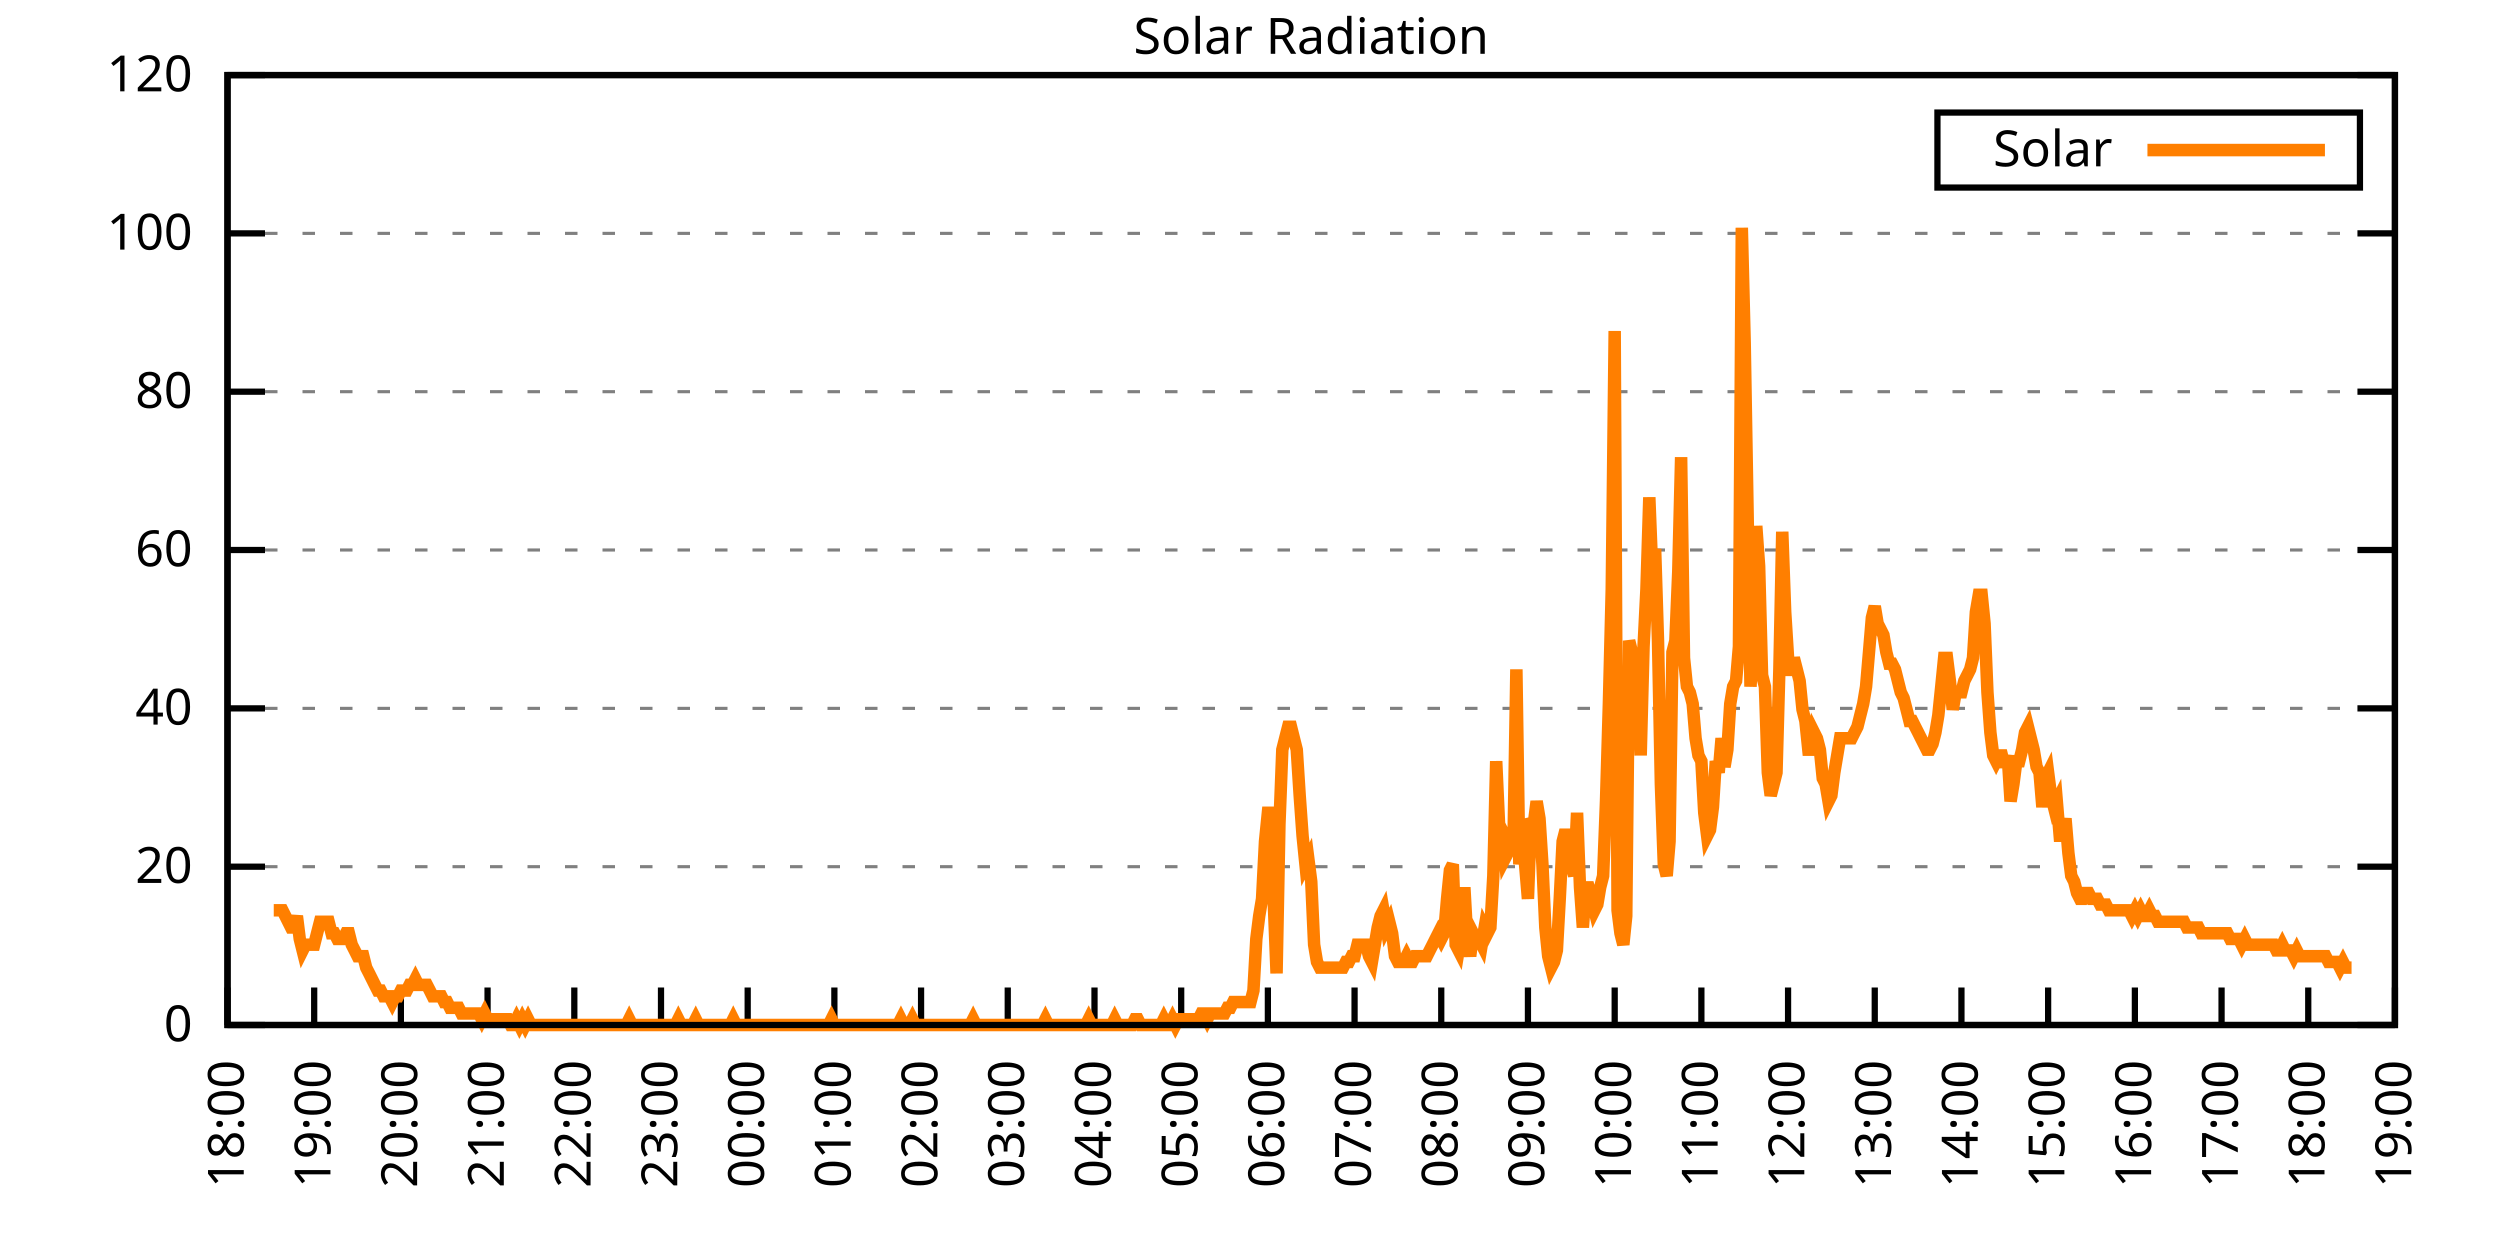
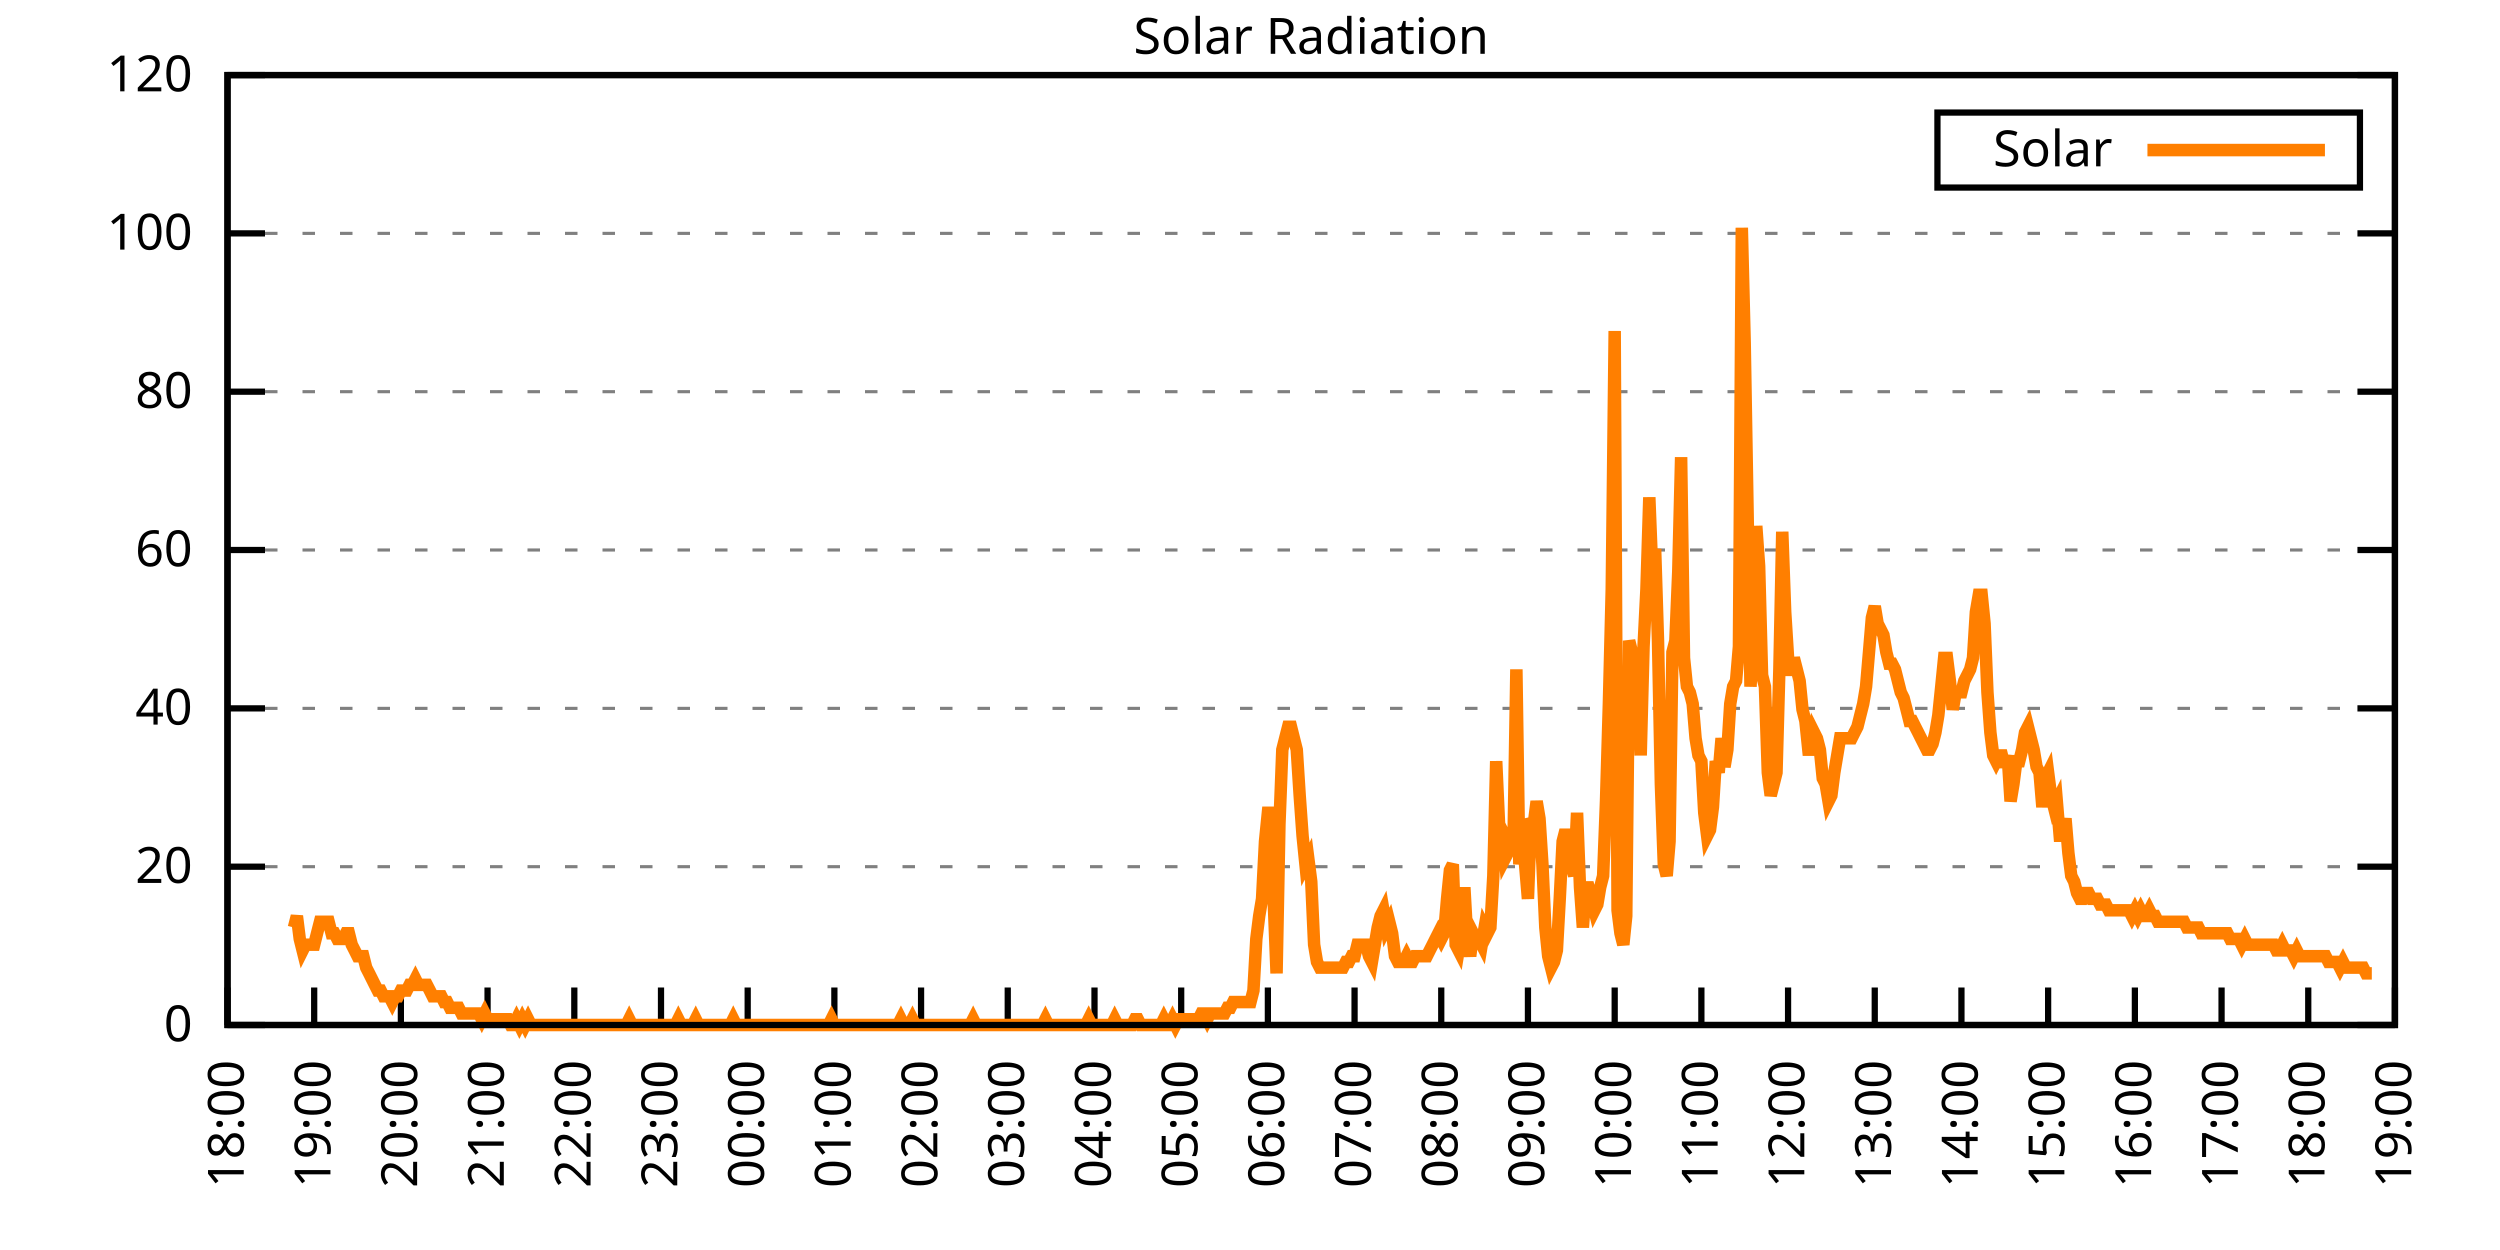
<svg xmlns="http://www.w3.org/2000/svg" xmlns:xlink="http://www.w3.org/1999/xlink" width="400" height="200" viewBox="0 0 400 200">
  <g id="gnuplot_canvas">
    <rect x="0" y="0" width="400" height="200" fill="none" />
    <defs>
      <circle id="gpDot" r="0.5" stroke-width="0.5" stroke="currentColor" />
      <path id="gpPt0" stroke-width="0.333" stroke="currentColor" d="M-1,0 h2 M0,-1 v2" />
      <path id="gpPt1" stroke-width="0.333" stroke="currentColor" d="M-1,-1 L1,1 M1,-1 L-1,1" />
      <path id="gpPt2" stroke-width="0.333" stroke="currentColor" d="M-1,0 L1,0 M0,-1 L0,1 M-1,-1 L1,1 M-1,1 L1,-1" />
      <rect id="gpPt3" stroke-width="0.333" stroke="currentColor" x="-1" y="-1" width="2" height="2" />
      <rect id="gpPt4" stroke-width="0.333" stroke="currentColor" fill="currentColor" x="-1" y="-1" width="2" height="2" />
      <circle id="gpPt5" stroke-width="0.333" stroke="currentColor" cx="0" cy="0" r="1" />
      <use xlink:href="#gpPt5" id="gpPt6" fill="currentColor" stroke="none" />
      <path id="gpPt7" stroke-width="0.333" stroke="currentColor" d="M0,-1.33 L-1.33,0.67 L1.33,0.67 z" />
      <use xlink:href="#gpPt7" id="gpPt8" fill="currentColor" stroke="none" />
      <use xlink:href="#gpPt7" id="gpPt9" stroke="currentColor" transform="rotate(180)" />
      <use xlink:href="#gpPt9" id="gpPt10" fill="currentColor" stroke="none" />
      <use xlink:href="#gpPt3" id="gpPt11" stroke="currentColor" transform="rotate(45)" />
      <use xlink:href="#gpPt11" id="gpPt12" fill="currentColor" stroke="none" />
      <path id="gpPt13" stroke-width="0.333" stroke="currentColor" d="M0,1.330 L1.265,0.411 L0.782,-1.067 L-0.782,-1.076 L-1.265,0.411 z" />
      <use xlink:href="#gpPt13" id="gpPt14" fill="currentColor" stroke="none" />
      <filter id="textbox" filterUnits="objectBoundingBox" x="0" y="0" height="1" width="1">
        <feFlood flood-color="white" flood-opacity="1" result="bgnd" />
        <feComposite in="SourceGraphic" in2="bgnd" operator="atop" />
      </filter>
      <filter id="greybox" filterUnits="objectBoundingBox" x="0" y="0" height="1" width="1">
        <feFlood flood-color="lightgrey" flood-opacity="1" result="grey" />
        <feComposite in="SourceGraphic" in2="grey" operator="atop" />
      </filter>
    </defs>
    <g fill="none" color="white" stroke="currentColor" stroke-width="1.00" stroke-linecap="butt" stroke-linejoin="miter">
</g>
    <g fill="none" color="black" stroke="currentColor" stroke-width="1.00" stroke-linecap="butt" stroke-linejoin="miter">
      <g stroke="none" shape-rendering="crispEdges">
        <polygon fill="rgb(255, 255, 255)" points="36.40,164.00 383.18,164.00 383.18,12.02 36.40,12.02 " />
      </g>
    </g>
    <g fill="none" color="black" stroke="currentColor" stroke-width="1.00" stroke-linecap="butt" stroke-linejoin="miter">
</g>
    <g fill="none" color="black" stroke="black" stroke-width="0.50" stroke-linecap="butt" stroke-linejoin="miter">
</g>
    <g fill="none" color="gray" stroke="currentColor" stroke-width="0.50" stroke-linecap="butt" stroke-linejoin="miter">
      <path stroke="gray" stroke-dasharray="2,4" class="gridline" d="M36.40,164.00 L383.19,164.00  " />
    </g>
    <g fill="none" color="gray" stroke="gray" stroke-width="1.00" stroke-linecap="butt" stroke-linejoin="miter">
</g>
    <g fill="none" color="black" stroke="currentColor" stroke-width="1.00" stroke-linecap="butt" stroke-linejoin="miter">
      <path stroke="black" d="M36.40,164.00 L42.40,164.00 M383.19,164.00 L377.19,164.00  " />
      <g transform="translate(30.80,166.60)" stroke="none" fill="black" font-family="Sans" font-size="8.00" text-anchor="end">
        <text>
          <tspan font-family="Sans"> 0</tspan>
        </text>
      </g>
    </g>
    <g fill="none" color="black" stroke="currentColor" stroke-width="1.00" stroke-linecap="butt" stroke-linejoin="miter">
</g>
    <g fill="none" color="black" stroke="black" stroke-width="0.50" stroke-linecap="butt" stroke-linejoin="miter">
</g>
    <g fill="none" color="gray" stroke="currentColor" stroke-width="0.50" stroke-linecap="butt" stroke-linejoin="miter">
      <path stroke="gray" stroke-dasharray="2,4" class="gridline" d="M36.40,138.67 L383.19,138.67  " />
    </g>
    <g fill="none" color="gray" stroke="gray" stroke-width="1.00" stroke-linecap="butt" stroke-linejoin="miter">
</g>
    <g fill="none" color="black" stroke="currentColor" stroke-width="1.00" stroke-linecap="butt" stroke-linejoin="miter">
      <path stroke="black" d="M36.40,138.67 L42.40,138.67 M383.19,138.67 L377.19,138.67  " />
      <g transform="translate(30.80,141.27)" stroke="none" fill="black" font-family="Sans" font-size="8.00" text-anchor="end">
        <text>
          <tspan font-family="Sans"> 20</tspan>
        </text>
      </g>
    </g>
    <g fill="none" color="black" stroke="currentColor" stroke-width="1.00" stroke-linecap="butt" stroke-linejoin="miter">
</g>
    <g fill="none" color="black" stroke="black" stroke-width="0.50" stroke-linecap="butt" stroke-linejoin="miter">
</g>
    <g fill="none" color="gray" stroke="currentColor" stroke-width="0.50" stroke-linecap="butt" stroke-linejoin="miter">
      <path stroke="gray" stroke-dasharray="2,4" class="gridline" d="M36.40,113.34 L383.19,113.34  " />
    </g>
    <g fill="none" color="gray" stroke="gray" stroke-width="1.00" stroke-linecap="butt" stroke-linejoin="miter">
</g>
    <g fill="none" color="black" stroke="currentColor" stroke-width="1.00" stroke-linecap="butt" stroke-linejoin="miter">
      <path stroke="black" d="M36.40,113.34 L42.40,113.34 M383.19,113.34 L377.19,113.34  " />
      <g transform="translate(30.80,115.94)" stroke="none" fill="black" font-family="Sans" font-size="8.00" text-anchor="end">
        <text>
          <tspan font-family="Sans"> 40</tspan>
        </text>
      </g>
    </g>
    <g fill="none" color="black" stroke="currentColor" stroke-width="1.00" stroke-linecap="butt" stroke-linejoin="miter">
</g>
    <g fill="none" color="black" stroke="black" stroke-width="0.50" stroke-linecap="butt" stroke-linejoin="miter">
</g>
    <g fill="none" color="gray" stroke="currentColor" stroke-width="0.50" stroke-linecap="butt" stroke-linejoin="miter">
      <path stroke="gray" stroke-dasharray="2,4" class="gridline" d="M36.40,88.00 L383.19,88.00  " />
    </g>
    <g fill="none" color="gray" stroke="gray" stroke-width="1.00" stroke-linecap="butt" stroke-linejoin="miter">
</g>
    <g fill="none" color="black" stroke="currentColor" stroke-width="1.00" stroke-linecap="butt" stroke-linejoin="miter">
      <path stroke="black" d="M36.40,88.00 L42.40,88.00 M383.19,88.00 L377.19,88.00  " />
      <g transform="translate(30.80,90.60)" stroke="none" fill="black" font-family="Sans" font-size="8.00" text-anchor="end">
        <text>
          <tspan font-family="Sans"> 60</tspan>
        </text>
      </g>
    </g>
    <g fill="none" color="black" stroke="currentColor" stroke-width="1.00" stroke-linecap="butt" stroke-linejoin="miter">
</g>
    <g fill="none" color="black" stroke="black" stroke-width="0.50" stroke-linecap="butt" stroke-linejoin="miter">
</g>
    <g fill="none" color="gray" stroke="currentColor" stroke-width="0.50" stroke-linecap="butt" stroke-linejoin="miter">
      <path stroke="gray" stroke-dasharray="2,4" class="gridline" d="M36.40,62.67 L383.19,62.67  " />
    </g>
    <g fill="none" color="gray" stroke="gray" stroke-width="1.00" stroke-linecap="butt" stroke-linejoin="miter">
</g>
    <g fill="none" color="black" stroke="currentColor" stroke-width="1.00" stroke-linecap="butt" stroke-linejoin="miter">
      <path stroke="black" d="M36.40,62.67 L42.40,62.67 M383.19,62.67 L377.19,62.67  " />
      <g transform="translate(30.80,65.27)" stroke="none" fill="black" font-family="Sans" font-size="8.00" text-anchor="end">
        <text>
          <tspan font-family="Sans"> 80</tspan>
        </text>
      </g>
    </g>
    <g fill="none" color="black" stroke="currentColor" stroke-width="1.00" stroke-linecap="butt" stroke-linejoin="miter">
</g>
    <g fill="none" color="black" stroke="black" stroke-width="0.50" stroke-linecap="butt" stroke-linejoin="miter">
</g>
    <g fill="none" color="gray" stroke="currentColor" stroke-width="0.50" stroke-linecap="butt" stroke-linejoin="miter">
      <path stroke="gray" stroke-dasharray="2,4" class="gridline" d="M36.40,37.34 L383.19,37.34  " />
    </g>
    <g fill="none" color="gray" stroke="gray" stroke-width="1.00" stroke-linecap="butt" stroke-linejoin="miter">
</g>
    <g fill="none" color="black" stroke="currentColor" stroke-width="1.00" stroke-linecap="butt" stroke-linejoin="miter">
      <path stroke="black" d="M36.40,37.34 L42.40,37.34 M383.19,37.34 L377.19,37.34  " />
      <g transform="translate(30.80,39.94)" stroke="none" fill="black" font-family="Sans" font-size="8.00" text-anchor="end">
        <text>
          <tspan font-family="Sans"> 100</tspan>
        </text>
      </g>
    </g>
    <g fill="none" color="black" stroke="currentColor" stroke-width="1.00" stroke-linecap="butt" stroke-linejoin="miter">
</g>
    <g fill="none" color="black" stroke="black" stroke-width="0.50" stroke-linecap="butt" stroke-linejoin="miter">
</g>
    <g fill="none" color="gray" stroke="currentColor" stroke-width="0.50" stroke-linecap="butt" stroke-linejoin="miter">
      <path stroke="gray" stroke-dasharray="2,4" class="gridline" d="M36.40,12.01 L383.19,12.01  " />
    </g>
    <g fill="none" color="gray" stroke="gray" stroke-width="1.00" stroke-linecap="butt" stroke-linejoin="miter">
</g>
    <g fill="none" color="black" stroke="currentColor" stroke-width="1.00" stroke-linecap="butt" stroke-linejoin="miter">
      <path stroke="black" d="M36.40,12.01 L42.40,12.01 M383.19,12.01 L377.19,12.01  " />
      <g transform="translate(30.80,14.61)" stroke="none" fill="black" font-family="Sans" font-size="8.00" text-anchor="end">
        <text>
          <tspan font-family="Sans"> 120</tspan>
        </text>
      </g>
    </g>
    <g fill="none" color="black" stroke="currentColor" stroke-width="1.00" stroke-linecap="butt" stroke-linejoin="miter">
      <path stroke="black" d="M36.40,164.00 L36.40,158.00  " />
      <g transform="translate(39.00,169.60) rotate(270.00)" stroke="none" fill="black" font-family="Sans" font-size="8.00" text-anchor="end">
        <text>
          <tspan font-family="Sans">18:00</tspan>
        </text>
      </g>
    </g>
    <g fill="none" color="black" stroke="currentColor" stroke-width="1.00" stroke-linecap="butt" stroke-linejoin="miter">
      <path stroke="black" d="M50.27,164.00 L50.27,158.00  " />
      <g transform="translate(52.87,169.60) rotate(270.00)" stroke="none" fill="black" font-family="Sans" font-size="8.00" text-anchor="end">
        <text>
          <tspan font-family="Sans">19:00</tspan>
        </text>
      </g>
    </g>
    <g fill="none" color="black" stroke="currentColor" stroke-width="1.00" stroke-linecap="butt" stroke-linejoin="miter">
      <path stroke="black" d="M64.14,164.00 L64.14,158.00  " />
      <g transform="translate(66.74,169.60) rotate(270.00)" stroke="none" fill="black" font-family="Sans" font-size="8.00" text-anchor="end">
        <text>
          <tspan font-family="Sans">20:00</tspan>
        </text>
      </g>
    </g>
    <g fill="none" color="black" stroke="currentColor" stroke-width="1.00" stroke-linecap="butt" stroke-linejoin="miter">
      <path stroke="black" d="M78.01,164.00 L78.01,158.00  " />
      <g transform="translate(80.61,169.60) rotate(270.00)" stroke="none" fill="black" font-family="Sans" font-size="8.00" text-anchor="end">
        <text>
          <tspan font-family="Sans">21:00</tspan>
        </text>
      </g>
    </g>
    <g fill="none" color="black" stroke="currentColor" stroke-width="1.00" stroke-linecap="butt" stroke-linejoin="miter">
      <path stroke="black" d="M91.89,164.00 L91.89,158.00  " />
      <g transform="translate(94.49,169.60) rotate(270.00)" stroke="none" fill="black" font-family="Sans" font-size="8.00" text-anchor="end">
        <text>
          <tspan font-family="Sans">22:00</tspan>
        </text>
      </g>
    </g>
    <g fill="none" color="black" stroke="currentColor" stroke-width="1.00" stroke-linecap="butt" stroke-linejoin="miter">
      <path stroke="black" d="M105.76,164.00 L105.76,158.00  " />
      <g transform="translate(108.36,169.60) rotate(270.00)" stroke="none" fill="black" font-family="Sans" font-size="8.00" text-anchor="end">
        <text>
          <tspan font-family="Sans">23:00</tspan>
        </text>
      </g>
    </g>
    <g fill="none" color="black" stroke="currentColor" stroke-width="1.00" stroke-linecap="butt" stroke-linejoin="miter">
      <path stroke="black" d="M119.63,164.00 L119.63,158.00  " />
      <g transform="translate(122.23,169.60) rotate(270.00)" stroke="none" fill="black" font-family="Sans" font-size="8.00" text-anchor="end">
        <text>
          <tspan font-family="Sans">00:00</tspan>
        </text>
      </g>
    </g>
    <g fill="none" color="black" stroke="currentColor" stroke-width="1.00" stroke-linecap="butt" stroke-linejoin="miter">
      <path stroke="black" d="M133.50,164.00 L133.50,158.00  " />
      <g transform="translate(136.10,169.60) rotate(270.00)" stroke="none" fill="black" font-family="Sans" font-size="8.00" text-anchor="end">
        <text>
          <tspan font-family="Sans">01:00</tspan>
        </text>
      </g>
    </g>
    <g fill="none" color="black" stroke="currentColor" stroke-width="1.00" stroke-linecap="butt" stroke-linejoin="miter">
      <path stroke="black" d="M147.37,164.00 L147.37,158.00  " />
      <g transform="translate(149.97,169.60) rotate(270.00)" stroke="none" fill="black" font-family="Sans" font-size="8.00" text-anchor="end">
        <text>
          <tspan font-family="Sans">02:00</tspan>
        </text>
      </g>
    </g>
    <g fill="none" color="black" stroke="currentColor" stroke-width="1.00" stroke-linecap="butt" stroke-linejoin="miter">
      <path stroke="black" d="M161.24,164.00 L161.24,158.00  " />
      <g transform="translate(163.84,169.60) rotate(270.00)" stroke="none" fill="black" font-family="Sans" font-size="8.00" text-anchor="end">
        <text>
          <tspan font-family="Sans">03:00</tspan>
        </text>
      </g>
    </g>
    <g fill="none" color="black" stroke="currentColor" stroke-width="1.00" stroke-linecap="butt" stroke-linejoin="miter">
      <path stroke="black" d="M175.12,164.00 L175.12,158.00  " />
      <g transform="translate(177.72,169.60) rotate(270.00)" stroke="none" fill="black" font-family="Sans" font-size="8.00" text-anchor="end">
        <text>
          <tspan font-family="Sans">04:00</tspan>
        </text>
      </g>
    </g>
    <g fill="none" color="black" stroke="currentColor" stroke-width="1.00" stroke-linecap="butt" stroke-linejoin="miter">
      <path stroke="black" d="M188.99,164.00 L188.99,158.00  " />
      <g transform="translate(191.59,169.60) rotate(270.00)" stroke="none" fill="black" font-family="Sans" font-size="8.00" text-anchor="end">
        <text>
          <tspan font-family="Sans">05:00</tspan>
        </text>
      </g>
    </g>
    <g fill="none" color="black" stroke="currentColor" stroke-width="1.00" stroke-linecap="butt" stroke-linejoin="miter">
      <path stroke="black" d="M202.86,164.00 L202.86,158.00  " />
      <g transform="translate(205.46,169.60) rotate(270.00)" stroke="none" fill="black" font-family="Sans" font-size="8.00" text-anchor="end">
        <text>
          <tspan font-family="Sans">06:00</tspan>
        </text>
      </g>
    </g>
    <g fill="none" color="black" stroke="currentColor" stroke-width="1.00" stroke-linecap="butt" stroke-linejoin="miter">
      <path stroke="black" d="M216.73,164.00 L216.73,158.00  " />
      <g transform="translate(219.33,169.60) rotate(270.00)" stroke="none" fill="black" font-family="Sans" font-size="8.00" text-anchor="end">
        <text>
          <tspan font-family="Sans">07:00</tspan>
        </text>
      </g>
    </g>
    <g fill="none" color="black" stroke="currentColor" stroke-width="1.00" stroke-linecap="butt" stroke-linejoin="miter">
      <path stroke="black" d="M230.60,164.00 L230.60,158.00  " />
      <g transform="translate(233.20,169.60) rotate(270.00)" stroke="none" fill="black" font-family="Sans" font-size="8.00" text-anchor="end">
        <text>
          <tspan font-family="Sans">08:00</tspan>
        </text>
      </g>
    </g>
    <g fill="none" color="black" stroke="currentColor" stroke-width="1.00" stroke-linecap="butt" stroke-linejoin="miter">
      <path stroke="black" d="M244.47,164.00 L244.47,158.00  " />
      <g transform="translate(247.07,169.60) rotate(270.00)" stroke="none" fill="black" font-family="Sans" font-size="8.00" text-anchor="end">
        <text>
          <tspan font-family="Sans">09:00</tspan>
        </text>
      </g>
    </g>
    <g fill="none" color="black" stroke="currentColor" stroke-width="1.00" stroke-linecap="butt" stroke-linejoin="miter">
      <path stroke="black" d="M258.35,164.00 L258.35,158.00  " />
      <g transform="translate(260.95,169.60) rotate(270.00)" stroke="none" fill="black" font-family="Sans" font-size="8.00" text-anchor="end">
        <text>
          <tspan font-family="Sans">10:00</tspan>
        </text>
      </g>
    </g>
    <g fill="none" color="black" stroke="currentColor" stroke-width="1.00" stroke-linecap="butt" stroke-linejoin="miter">
      <path stroke="black" d="M272.22,164.00 L272.22,158.00  " />
      <g transform="translate(274.82,169.60) rotate(270.00)" stroke="none" fill="black" font-family="Sans" font-size="8.00" text-anchor="end">
        <text>
          <tspan font-family="Sans">11:00</tspan>
        </text>
      </g>
    </g>
    <g fill="none" color="black" stroke="currentColor" stroke-width="1.00" stroke-linecap="butt" stroke-linejoin="miter">
      <path stroke="black" d="M286.09,164.00 L286.09,158.00  " />
      <g transform="translate(288.69,169.60) rotate(270.00)" stroke="none" fill="black" font-family="Sans" font-size="8.00" text-anchor="end">
        <text>
          <tspan font-family="Sans">12:00</tspan>
        </text>
      </g>
    </g>
    <g fill="none" color="black" stroke="currentColor" stroke-width="1.00" stroke-linecap="butt" stroke-linejoin="miter">
      <path stroke="black" d="M299.96,164.00 L299.96,158.00  " />
      <g transform="translate(302.56,169.60) rotate(270.00)" stroke="none" fill="black" font-family="Sans" font-size="8.00" text-anchor="end">
        <text>
          <tspan font-family="Sans">13:00</tspan>
        </text>
      </g>
    </g>
    <g fill="none" color="black" stroke="currentColor" stroke-width="1.00" stroke-linecap="butt" stroke-linejoin="miter">
      <path stroke="black" d="M313.83,164.00 L313.83,158.00  " />
      <g transform="translate(316.43,169.60) rotate(270.00)" stroke="none" fill="black" font-family="Sans" font-size="8.00" text-anchor="end">
        <text>
          <tspan font-family="Sans">14:00</tspan>
        </text>
      </g>
    </g>
    <g fill="none" color="black" stroke="currentColor" stroke-width="1.00" stroke-linecap="butt" stroke-linejoin="miter">
      <path stroke="black" d="M327.70,164.00 L327.70,158.00  " />
      <g transform="translate(330.30,169.60) rotate(270.00)" stroke="none" fill="black" font-family="Sans" font-size="8.00" text-anchor="end">
        <text>
          <tspan font-family="Sans">15:00</tspan>
        </text>
      </g>
    </g>
    <g fill="none" color="black" stroke="currentColor" stroke-width="1.00" stroke-linecap="butt" stroke-linejoin="miter">
      <path stroke="black" d="M341.58,164.00 L341.58,158.00  " />
      <g transform="translate(344.18,169.60) rotate(270.00)" stroke="none" fill="black" font-family="Sans" font-size="8.00" text-anchor="end">
        <text>
          <tspan font-family="Sans">16:00</tspan>
        </text>
      </g>
    </g>
    <g fill="none" color="black" stroke="currentColor" stroke-width="1.00" stroke-linecap="butt" stroke-linejoin="miter">
      <path stroke="black" d="M355.45,164.00 L355.45,158.00  " />
      <g transform="translate(358.05,169.60) rotate(270.00)" stroke="none" fill="black" font-family="Sans" font-size="8.00" text-anchor="end">
        <text>
          <tspan font-family="Sans">17:00</tspan>
        </text>
      </g>
    </g>
    <g fill="none" color="black" stroke="currentColor" stroke-width="1.00" stroke-linecap="butt" stroke-linejoin="miter">
      <path stroke="black" d="M369.32,164.00 L369.32,158.00  " />
      <g transform="translate(371.92,169.60) rotate(270.00)" stroke="none" fill="black" font-family="Sans" font-size="8.00" text-anchor="end">
        <text>
          <tspan font-family="Sans">18:00</tspan>
        </text>
      </g>
    </g>
    <g fill="none" color="black" stroke="currentColor" stroke-width="1.00" stroke-linecap="butt" stroke-linejoin="miter">
      <path stroke="black" d="M383.19,164.00 L383.19,158.00  " />
      <g transform="translate(385.79,169.60) rotate(270.00)" stroke="none" fill="black" font-family="Sans" font-size="8.00" text-anchor="end">
        <text>
          <tspan font-family="Sans">19:00</tspan>
        </text>
      </g>
    </g>
    <g fill="none" color="black" stroke="currentColor" stroke-width="1.00" stroke-linecap="butt" stroke-linejoin="miter">
</g>
    <g fill="none" color="black" stroke="currentColor" stroke-width="1.00" stroke-linecap="butt" stroke-linejoin="miter">
      <path stroke="black" d="M36.40,12.01 L36.40,164.00 L383.19,164.00 L383.19,12.01 L36.40,12.01 Z  " />
    </g>
    <g fill="none" color="black" stroke="currentColor" stroke-width="1.00" stroke-linecap="butt" stroke-linejoin="miter">
</g>
    <g fill="none" color="black" stroke="currentColor" stroke-width="1.00" stroke-linecap="butt" stroke-linejoin="miter">
      <path stroke="black" d="M309.99,30.01 L309.99,18.01 L377.59,18.01 L377.59,30.01 L309.99,30.01 Z  " />
    </g>
    <g id="Solar_Radiation_plot_1">
      <g fill="none" color="white" stroke="black" stroke-width="2.00" stroke-linecap="butt" stroke-linejoin="miter">
</g>
      <g fill="none" color="black" stroke="currentColor" stroke-width="2.00" stroke-linecap="butt" stroke-linejoin="miter">
        <g transform="translate(337.99,26.61)" stroke="none" fill="black" font-family="Sans" font-size="8.00" text-anchor="end">
          <text>
            <tspan font-family="Sans">Solar</tspan>
          </text>
        </g>
      </g>
      <g fill="none" color="black" stroke="currentColor" stroke-width="2.00" stroke-linecap="butt" stroke-linejoin="miter">
-         <path stroke="rgb(255, 127,   0)" d="M343.59,24.01 L371.99,24.01 M43.80,145.65 L44.26,145.65 L44.72,145.65 L45.19,145.65 L45.65,146.56 L46.11,147.48   L46.57,148.40 L47.03,148.40 L47.50,146.56 L47.96,150.23 L48.42,152.07 L48.88,151.15 L49.35,151.15 L49.81,151.15   L50.27,151.15 L50.73,149.32 L51.20,147.48 L51.66,147.48 L52.12,147.48 L52.58,147.48 L53.05,149.32 L53.51,149.32   L53.97,150.23 L54.43,150.23 L54.90,150.23 L55.36,149.32 L55.82,149.32 L56.28,151.15 L56.75,152.07 L57.21,152.99   L57.67,152.99 L58.13,152.99 L58.59,154.82 L59.06,155.74 L59.52,156.66 L59.98,157.58 L60.44,158.49 L60.91,158.49   L61.37,159.41 L61.83,159.41 L62.29,159.41 L62.76,160.33 L63.22,159.41 L63.68,159.41 L64.14,158.49 L64.61,158.49   L65.07,158.49 L65.53,157.58 L65.99,157.58 L66.46,156.66 L66.92,157.58 L67.38,157.58 L67.84,157.58 L68.30,157.58   L68.77,158.49 L69.23,159.41 L69.69,159.41 L70.15,159.41 L70.62,159.41 L71.08,160.33 L71.54,160.33 L72.00,161.25   L72.47,161.25 L72.93,161.25 L73.39,161.25 L73.85,162.16 L74.32,162.16 L74.78,162.16 L75.24,162.16 L75.70,162.16   L76.17,162.16 L76.63,162.16 L77.09,163.08 L77.55,162.16 L78.01,163.08 L78.48,163.08 L78.94,163.08 L79.40,163.08   L79.86,163.08 L80.33,163.08 L80.79,163.08 L81.25,163.08 L81.71,164.00 L82.18,164.00 L82.64,163.08 L83.10,164.00   L83.56,163.08 L84.03,164.00 L84.49,163.08 L84.95,164.00 L85.41,164.00 L85.88,164.00 L86.34,164.00 L86.80,164.00   L87.26,164.00 L87.72,164.00 L88.19,164.00 L88.65,164.00 L89.11,164.00 L89.57,164.00 L90.04,164.00 L90.50,164.00   L90.96,164.00 L91.42,164.00 L91.89,164.00 L92.35,164.00 L92.81,164.00 L93.27,164.00 L93.74,164.00 L94.20,164.00   L94.66,164.00 L95.12,164.00 L95.59,164.00 L96.05,164.00 L96.51,164.00 L96.97,164.00 L97.44,164.00 L97.90,164.00   L98.36,164.00 L98.82,164.00 L99.28,164.00 L99.75,164.00 L100.21,164.00 L100.67,163.08 L101.13,164.00 L101.60,164.00   L102.06,164.00 L102.52,164.00 L102.98,164.00 L103.45,164.00 L103.91,164.00 L104.37,164.00 L104.83,164.00 L105.30,164.00   L105.76,164.00 L106.22,164.00 L106.68,164.00 L107.15,164.00 L107.61,164.00 L108.07,164.00 L108.53,163.08 L108.99,164.00   L109.46,164.00 L109.92,164.00 L110.38,164.00 L110.84,164.00 L111.31,163.08 L111.77,164.00 L112.23,164.00 L112.69,164.00   L113.16,164.00 L113.62,164.00 L114.08,164.00 L114.54,164.00 L115.01,164.00 L115.47,164.00 L115.93,164.00 L116.39,164.00   L116.86,164.00 L117.32,163.08 L117.78,164.00 L118.24,164.00 L118.70,164.00 L119.17,164.00 L119.63,164.00 L120.09,164.00   L120.55,164.00 L121.02,164.00 L121.48,164.00 L121.94,164.00 L122.40,164.00 L122.87,164.00 L123.33,164.00 L123.79,164.00   L124.25,164.00 L124.72,164.00 L125.18,164.00 L125.64,164.00 L126.10,164.00 L126.57,164.00 L127.03,164.00 L127.49,164.00   L127.95,164.00 L128.41,164.00 L128.88,164.00 L129.34,164.00 L129.80,164.00 L130.26,164.00 L130.73,164.00 L131.19,164.00   L131.65,164.00 L132.11,164.00 L132.58,164.00 L133.04,163.08 L133.50,164.00 L133.96,164.00 L134.43,164.00 L134.89,164.00   L135.35,164.00 L135.81,164.00 L136.28,164.00 L136.74,164.00 L137.20,164.00 L137.66,164.00 L138.13,164.00 L138.59,164.00   L139.05,164.00 L139.51,164.00 L139.97,164.00 L140.44,164.00 L140.90,164.00 L141.36,164.00 L141.82,164.00 L142.29,164.00   L142.75,164.00 L143.21,164.00 L143.67,164.00 L144.14,163.08 L144.60,164.00 L145.06,164.00 L145.52,164.00 L145.99,163.08   L146.45,164.00 L146.91,164.00 L147.37,164.00 L147.84,164.00 L148.30,164.00 L148.76,164.00 L149.22,164.00 L149.68,164.00   L150.15,164.00 L150.61,164.00 L151.07,164.00 L151.53,164.00 L152.00,164.00 L152.46,164.00 L152.92,164.00 L153.38,164.00   L153.85,164.00 L154.31,164.00 L154.77,164.00 L155.23,164.00 L155.70,163.08 L156.16,164.00 L156.62,164.00 L157.08,164.00   L157.55,164.00 L158.01,164.00 L158.47,164.00 L158.93,164.00 L159.39,164.00 L159.86,164.00 L160.32,164.00 L160.78,164.00   L161.24,164.00 L161.71,164.00 L162.17,164.00 L162.63,164.00 L163.09,164.00 L163.56,164.00 L164.02,164.00 L164.48,164.00   L164.94,164.00 L165.41,164.00 L165.87,164.00 L166.33,164.00 L166.79,164.00 L167.26,163.08 L167.72,164.00 L168.18,164.00   L168.64,164.00 L169.10,164.00 L169.57,164.00 L170.03,164.00 L170.49,164.00 L170.95,164.00 L171.42,164.00 L171.88,164.00   L172.34,164.00 L172.80,164.00 L173.27,164.00 L173.73,164.00 L174.19,163.08 L174.65,164.00 L175.12,164.00 L175.58,164.00   L176.04,164.00 L176.50,164.00 L176.97,164.00 L177.43,164.00 L177.89,164.00 L178.35,163.08 L178.82,164.00 L179.28,164.00   L179.74,164.00 L180.20,164.00 L180.66,164.00 L181.13,164.00 L181.59,163.08 L182.05,163.08 L182.51,164.00 L182.98,164.00   L183.44,164.00 L183.90,164.00 L184.36,164.00 L184.83,164.00 L185.29,164.00 L185.75,164.00 L186.21,163.08 L186.68,164.00   L187.14,164.00 L187.60,163.08 L188.06,164.00 L188.53,163.08 L188.99,163.08 L189.45,163.08 L189.91,163.08 L190.37,163.08   L190.84,163.08 L191.30,163.08 L191.76,163.08 L192.22,162.16 L192.69,162.16 L193.15,163.08 L193.61,162.16 L194.07,162.16   L194.54,162.16 L195.00,162.16 L195.46,162.16 L195.92,162.16 L196.39,161.25 L196.85,161.25 L197.31,160.33 L197.77,160.33   L198.24,160.33 L198.70,160.33 L199.16,160.33 L199.62,160.33 L200.08,160.33 L200.55,158.49 L201.01,150.23 L201.47,146.56   L201.93,143.81 L202.40,134.63 L202.86,130.05 L203.32,130.05 L203.78,143.81 L204.25,155.74 L204.71,131.88 L205.17,119.95   L205.63,118.12 L206.10,116.28 L206.56,116.28 L207.02,118.12 L207.48,119.95 L207.95,127.29 L208.41,133.72 L208.87,138.30   L209.33,137.39 L209.80,141.06 L210.26,151.15 L210.72,153.91 L211.18,154.82 L211.64,154.82 L212.11,154.82 L212.57,154.82   L213.03,154.82 L213.49,154.82 L213.96,154.82 L214.42,154.82 L214.88,154.82 L215.34,153.91 L215.81,153.91 L216.27,152.99   L216.73,152.99 L217.19,151.15 L217.66,151.15 L218.12,151.15 L218.58,151.15 L219.04,152.99 L219.51,153.91 L219.97,151.15   L220.43,148.40 L220.89,146.56 L221.35,145.65 L221.82,148.40 L222.28,147.48 L222.74,149.32 L223.20,152.99 L223.67,153.91   L224.13,153.91 L224.59,153.91 L225.05,152.99 L225.52,153.91 L225.98,153.91 L226.44,152.99 L226.90,152.99 L227.37,152.99   L227.83,152.99 L228.29,152.99 L228.75,152.07 L229.22,151.15 L229.68,150.23 L230.14,149.32 L230.60,150.23 L231.06,149.32   L231.53,143.81 L231.99,139.22 L232.45,138.30 L232.91,151.15 L233.38,152.07 L233.84,149.32 L234.30,141.98 L234.76,150.23   L235.23,152.99 L235.69,149.32 L236.15,150.23 L236.61,150.23 L237.08,151.15 L237.54,148.40 L238.00,149.32 L238.46,148.40   L238.93,140.14 L239.39,121.79 L239.85,131.88 L240.31,132.80 L240.77,137.39 L241.24,136.47 L241.70,134.63 L242.16,134.63   L242.62,107.10 L243.09,138.30 L243.55,132.80 L244.01,138.30 L244.47,143.81 L244.94,130.96 L245.40,131.88 L245.86,128.21   L246.32,130.96 L246.79,138.30 L247.25,148.40 L247.71,152.99 L248.17,154.82 L248.64,153.91 L249.10,152.07 L249.56,143.81   L250.02,134.63 L250.49,132.80 L250.95,134.63 L251.41,138.30 L251.87,140.14 L252.33,130.05 L252.80,141.98 L253.26,148.40   L253.72,141.98 L254.18,141.98 L254.65,143.81 L255.11,145.65 L255.57,144.73 L256.03,141.98 L256.50,140.14 L256.96,128.21   L257.42,112.61 L257.88,94.26 L258.35,52.96 L258.81,145.65 L259.27,149.32 L259.73,151.15 L260.20,146.56 L260.66,102.51   L261.12,104.35 L261.58,106.19 L262.04,106.19 L262.51,120.87 L262.97,103.43 L263.43,94.26 L263.89,79.57 L264.36,91.50   L264.82,87.83 L265.28,102.51 L265.74,125.46 L266.21,138.30 L266.67,140.14 L267.13,134.63 L267.59,104.35 L268.06,102.51   L268.52,91.50 L268.98,73.15 L269.44,105.27 L269.91,109.86 L270.37,110.77 L270.83,112.61 L271.29,118.12 L271.75,120.87   L272.22,121.79 L272.68,130.05 L273.14,133.72 L273.60,132.80 L274.07,129.13 L274.53,121.79 L274.99,123.62 L275.45,118.12   L275.92,122.70 L276.38,119.95 L276.84,112.61 L277.30,109.86 L277.77,108.94 L278.23,103.43 L278.69,36.44 L279.15,54.80   L279.62,82.33 L280.08,109.86 L280.54,101.60 L281.00,84.16 L281.46,90.59 L281.93,108.02 L282.39,109.86 L282.85,123.62   L283.31,127.29 L283.78,125.46 L284.24,123.62 L284.70,107.10 L285.16,85.08 L285.63,97.93 L286.09,105.27 L286.55,108.02   L287.01,105.27 L287.48,107.10 L287.94,108.94 L288.40,113.53 L288.86,115.36 L289.33,119.95 L289.79,119.95 L290.25,117.20   L290.71,118.12 L291.18,119.95 L291.64,124.54 L292.10,125.46 L292.56,128.21 L293.02,127.29 L293.49,123.62 L293.95,120.87   L294.41,118.12 L294.87,118.12 L295.34,118.12 L295.80,118.12 L296.26,118.12 L296.72,117.20 L297.19,116.28 L297.65,114.44   L298.11,112.61 L298.57,109.86 L299.04,104.35 L299.50,98.84 L299.96,97.01 L300.42,99.76 L300.89,100.68 L301.35,101.60   L301.81,104.35 L302.27,106.19 L302.73,106.19 L303.20,107.10 L303.66,108.94 L304.12,110.77 L304.58,111.69 L305.05,113.53   L305.51,115.36 L305.97,115.36 L306.43,116.28 L306.90,117.20 L307.36,118.12 L307.82,119.03 L308.28,119.95 L308.75,119.95   L309.21,119.03 L309.67,117.20 L310.13,114.44 L310.60,109.86 L311.06,105.27 L311.52,105.27 L311.98,108.94 L312.44,113.53   L312.91,110.77 L313.37,110.77 L313.83,110.77 L314.29,108.94 L314.76,108.02 L315.22,107.10 L315.68,105.27 L316.14,97.93   L316.61,95.17 L317.07,95.17 L317.53,99.76 L317.99,110.77 L318.46,117.20 L318.92,120.87 L319.38,121.79 L319.84,120.87   L320.31,120.87 L320.77,122.70 L321.23,120.87 L321.69,128.21 L322.15,125.46 L322.62,121.79 L323.08,121.79 L323.54,119.95   L324.00,117.20 L324.47,116.28 L324.93,118.12 L325.39,119.95 L325.85,122.70 L326.32,123.62 L326.78,129.13 L327.24,124.54   L327.70,123.62 L328.17,127.29 L328.63,129.13 L329.09,128.21 L329.55,133.72 L330.02,133.72 L330.48,130.96 L330.94,136.47   L331.40,140.14 L331.87,141.06 L332.33,142.89 L332.79,143.81 L333.25,143.81 L333.71,142.89 L334.18,142.89 L334.64,143.81   L335.10,143.81 L335.56,143.81 L336.03,144.73 L336.49,144.73 L336.95,144.73 L337.41,145.65 L337.88,145.65 L338.34,145.65   L338.80,145.65 L339.26,145.65 L339.73,145.65 L340.19,145.65 L340.65,145.65 L341.11,146.56 L341.58,145.65 L342.04,146.56   L342.50,145.65 L342.96,146.56 L343.42,146.56 L343.89,145.65 L344.35,146.56 L344.81,146.56 L345.27,147.48 L345.74,147.48   L346.20,147.48 L346.66,147.48 L347.12,147.48 L347.59,147.48 L348.05,147.48 L348.51,147.48 L348.97,147.48 L349.44,147.48   L349.90,148.40 L350.36,148.40 L350.82,148.40 L351.29,148.40 L351.75,148.40 L352.21,149.32 L352.67,149.32 L353.13,149.32   L353.60,149.32 L354.06,149.32 L354.52,149.32 L354.98,149.32 L355.45,149.32 L355.91,149.32 L356.37,149.32 L356.83,150.23   L357.30,150.23 L357.76,150.23 L358.22,150.23 L358.68,151.15 L359.15,150.23 L359.61,151.15 L360.07,151.15 L360.53,151.15   L361.00,151.15 L361.46,151.15 L361.92,151.15 L362.38,151.15 L362.84,151.15 L363.31,151.15 L363.77,151.15 L364.23,152.07   L364.69,152.07 L365.16,151.15 L365.62,152.07 L366.08,152.07 L366.54,152.07 L367.01,152.99 L367.47,152.07 L367.93,152.99   L368.39,152.99 L368.86,152.99 L369.32,152.99 L369.78,152.99 L370.24,152.99 L370.71,152.99 L371.17,152.99 L371.63,152.99   L372.09,152.99 L372.56,153.91 L373.02,153.91 L373.48,153.91 L373.94,153.91 L374.40,154.82 L374.87,153.91 L375.33,154.82   L375.79,154.82 L376.25,154.82  " />
+         <path stroke="rgb(255, 127,   0)" d="M343.59,24.01 L371.99,24.01 M47.03,148.40 L47.50,146.56 L47.96,150.23 L48.42,152.07 L48.88,151.15 L49.35,151.15   L49.81,151.15 L50.27,151.15 L50.73,149.32 L51.20,147.48 L51.66,147.48 L52.12,147.48 L52.58,147.48 L53.05,149.32   L53.51,149.32 L53.97,150.23 L54.43,150.23 L54.90,150.23 L55.36,149.32 L55.82,149.32 L56.28,151.15 L56.75,152.07   L57.21,152.99 L57.67,152.99 L58.13,152.99 L58.59,154.82 L59.06,155.74 L59.52,156.66 L59.98,157.58 L60.44,158.49   L60.91,158.49 L61.37,159.41 L61.83,159.41 L62.29,159.41 L62.76,160.33 L63.22,159.41 L63.68,159.41 L64.14,158.49   L64.61,158.49 L65.07,158.49 L65.53,157.58 L65.99,157.58 L66.46,156.66 L66.92,157.58 L67.38,157.58 L67.84,157.58   L68.30,157.58 L68.77,158.49 L69.23,159.41 L69.69,159.41 L70.15,159.41 L70.62,159.41 L71.08,160.33 L71.54,160.33   L72.00,161.25 L72.47,161.25 L72.93,161.25 L73.39,161.25 L73.85,162.16 L74.32,162.16 L74.78,162.16 L75.24,162.16   L75.70,162.16 L76.17,162.16 L76.63,162.16 L77.09,163.08 L77.55,162.16 L78.01,163.08 L78.48,163.08 L78.94,163.08   L79.40,163.08 L79.86,163.08 L80.33,163.08 L80.79,163.08 L81.25,163.08 L81.71,164.00 L82.18,164.00 L82.64,163.08   L83.10,164.00 L83.56,163.08 L84.03,164.00 L84.49,163.08 L84.95,164.00 L85.41,164.00 L85.88,164.00 L86.34,164.00   L86.80,164.00 L87.26,164.00 L87.72,164.00 L88.19,164.00 L88.65,164.00 L89.11,164.00 L89.57,164.00 L90.04,164.00   L90.50,164.00 L90.96,164.00 L91.42,164.00 L91.89,164.00 L92.35,164.00 L92.81,164.00 L93.27,164.00 L93.74,164.00   L94.20,164.00 L94.66,164.00 L95.12,164.00 L95.59,164.00 L96.05,164.00 L96.51,164.00 L96.97,164.00 L97.44,164.00   L97.90,164.00 L98.36,164.00 L98.82,164.00 L99.28,164.00 L99.75,164.00 L100.21,164.00 L100.67,163.08 L101.13,164.00   L101.60,164.00 L102.06,164.00 L102.52,164.00 L102.98,164.00 L103.45,164.00 L103.91,164.00 L104.37,164.00 L104.83,164.00   L105.30,164.00 L105.76,164.00 L106.22,164.00 L106.68,164.00 L107.15,164.00 L107.61,164.00 L108.07,164.00 L108.53,163.08   L108.99,164.00 L109.46,164.00 L109.92,164.00 L110.38,164.00 L110.84,164.00 L111.31,163.08 L111.77,164.00 L112.23,164.00   L112.69,164.00 L113.16,164.00 L113.62,164.00 L114.08,164.00 L114.54,164.00 L115.01,164.00 L115.47,164.00 L115.93,164.00   L116.39,164.00 L116.86,164.00 L117.32,163.08 L117.78,164.00 L118.24,164.00 L118.70,164.00 L119.17,164.00 L119.63,164.00   L120.09,164.00 L120.55,164.00 L121.02,164.00 L121.48,164.00 L121.94,164.00 L122.40,164.00 L122.87,164.00 L123.33,164.00   L123.79,164.00 L124.25,164.00 L124.72,164.00 L125.18,164.00 L125.64,164.00 L126.10,164.00 L126.57,164.00 L127.03,164.00   L127.49,164.00 L127.95,164.00 L128.41,164.00 L128.88,164.00 L129.34,164.00 L129.80,164.00 L130.26,164.00 L130.73,164.00   L131.19,164.00 L131.65,164.00 L132.11,164.00 L132.58,164.00 L133.04,163.08 L133.50,164.00 L133.96,164.00 L134.43,164.00   L134.89,164.00 L135.35,164.00 L135.81,164.00 L136.28,164.00 L136.74,164.00 L137.20,164.00 L137.66,164.00 L138.13,164.00   L138.59,164.00 L139.05,164.00 L139.51,164.00 L139.97,164.00 L140.44,164.00 L140.90,164.00 L141.36,164.00 L141.82,164.00   L142.29,164.00 L142.75,164.00 L143.21,164.00 L143.67,164.00 L144.14,163.08 L144.60,164.00 L145.06,164.00 L145.52,164.00   L145.99,163.08 L146.45,164.00 L146.91,164.00 L147.37,164.00 L147.84,164.00 L148.30,164.00 L148.76,164.00 L149.22,164.00   L149.68,164.00 L150.15,164.00 L150.61,164.00 L151.07,164.00 L151.53,164.00 L152.00,164.00 L152.46,164.00 L152.92,164.00   L153.38,164.00 L153.85,164.00 L154.31,164.00 L154.77,164.00 L155.23,164.00 L155.70,163.08 L156.16,164.00 L156.62,164.00   L157.08,164.00 L157.55,164.00 L158.01,164.00 L158.47,164.00 L158.93,164.00 L159.39,164.00 L159.86,164.00 L160.32,164.00   L160.78,164.00 L161.24,164.00 L161.71,164.00 L162.17,164.00 L162.63,164.00 L163.09,164.00 L163.56,164.00 L164.02,164.00   L164.48,164.00 L164.94,164.00 L165.41,164.00 L165.87,164.00 L166.33,164.00 L166.79,164.00 L167.26,163.08 L167.72,164.00   L168.18,164.00 L168.64,164.00 L169.10,164.00 L169.57,164.00 L170.03,164.00 L170.49,164.00 L170.95,164.00 L171.42,164.00   L171.88,164.00 L172.34,164.00 L172.80,164.00 L173.27,164.00 L173.73,164.00 L174.19,163.08 L174.65,164.00 L175.12,164.00   L175.58,164.00 L176.04,164.00 L176.50,164.00 L176.97,164.00 L177.43,164.00 L177.89,164.00 L178.35,163.08 L178.82,164.00   L179.28,164.00 L179.74,164.00 L180.20,164.00 L180.66,164.00 L181.13,164.00 L181.59,163.08 L182.05,163.08 L182.51,164.00   L182.98,164.00 L183.44,164.00 L183.90,164.00 L184.36,164.00 L184.83,164.00 L185.29,164.00 L185.75,164.00 L186.21,163.08   L186.68,164.00 L187.14,164.00 L187.60,163.08 L188.06,164.00 L188.53,163.08 L188.99,163.08 L189.45,163.08 L189.91,163.08   L190.37,163.08 L190.84,163.08 L191.30,163.08 L191.76,163.08 L192.22,162.16 L192.69,162.16 L193.15,163.08 L193.61,162.16   L194.07,162.16 L194.54,162.16 L195.00,162.16 L195.46,162.16 L195.92,162.16 L196.39,161.25 L196.85,161.25 L197.31,160.33   L197.77,160.33 L198.24,160.33 L198.70,160.33 L199.16,160.33 L199.62,160.33 L200.08,160.33 L200.55,158.49 L201.01,150.23   L201.47,146.56 L201.93,143.81 L202.40,134.63 L202.86,130.05 L203.32,130.05 L203.78,143.81 L204.25,155.74 L204.71,131.88   L205.17,119.95 L205.63,118.12 L206.10,116.28 L206.56,116.28 L207.02,118.12 L207.48,119.95 L207.95,127.29 L208.41,133.72   L208.87,138.30 L209.33,137.39 L209.80,141.06 L210.26,151.15 L210.72,153.91 L211.18,154.82 L211.64,154.82 L212.11,154.82   L212.57,154.82 L213.03,154.82 L213.49,154.82 L213.96,154.82 L214.42,154.82 L214.88,154.82 L215.34,153.91 L215.81,153.91   L216.27,152.99 L216.73,152.99 L217.19,151.15 L217.66,151.15 L218.12,151.15 L218.58,151.15 L219.04,152.99 L219.51,153.91   L219.97,151.15 L220.43,148.40 L220.89,146.56 L221.35,145.65 L221.82,148.40 L222.28,147.48 L222.74,149.32 L223.20,152.99   L223.67,153.91 L224.13,153.91 L224.59,153.91 L225.05,152.99 L225.52,153.91 L225.98,153.91 L226.44,152.99 L226.90,152.99   L227.37,152.99 L227.83,152.99 L228.29,152.99 L228.75,152.07 L229.22,151.15 L229.68,150.23 L230.14,149.32 L230.60,150.23   L231.06,149.32 L231.53,143.81 L231.99,139.22 L232.45,138.30 L232.91,151.15 L233.38,152.07 L233.84,149.32 L234.30,141.98   L234.76,150.23 L235.23,152.99 L235.69,149.32 L236.15,150.23 L236.61,150.23 L237.08,151.15 L237.54,148.40 L238.00,149.32   L238.46,148.40 L238.93,140.14 L239.39,121.79 L239.85,131.88 L240.31,132.80 L240.77,137.39 L241.24,136.47 L241.70,134.63   L242.16,134.63 L242.62,107.10 L243.09,138.30 L243.55,132.80 L244.01,138.30 L244.47,143.81 L244.94,130.96 L245.40,131.88   L245.86,128.21 L246.32,130.96 L246.79,138.30 L247.25,148.40 L247.71,152.99 L248.17,154.82 L248.64,153.91 L249.10,152.07   L249.56,143.81 L250.02,134.63 L250.49,132.80 L250.95,134.63 L251.41,138.30 L251.87,140.14 L252.33,130.05 L252.80,141.98   L253.26,148.40 L253.72,141.98 L254.18,141.98 L254.65,143.81 L255.11,145.65 L255.57,144.73 L256.03,141.98 L256.50,140.14   L256.96,128.21 L257.42,112.61 L257.88,94.26 L258.35,52.96 L258.81,145.65 L259.27,149.32 L259.73,151.15 L260.20,146.56   L260.66,102.51 L261.12,104.35 L261.58,106.19 L262.04,106.19 L262.51,120.87 L262.97,103.43 L263.43,94.26 L263.89,79.57   L264.36,91.50 L264.82,87.83 L265.28,102.51 L265.74,125.46 L266.21,138.30 L266.67,140.14 L267.13,134.63 L267.59,104.35   L268.06,102.51 L268.52,91.50 L268.98,73.15 L269.44,105.27 L269.91,109.86 L270.37,110.77 L270.83,112.61 L271.29,118.12   L271.75,120.87 L272.22,121.79 L272.68,130.05 L273.14,133.72 L273.60,132.80 L274.07,129.13 L274.53,121.79 L274.99,123.62   L275.45,118.12 L275.92,122.70 L276.38,119.95 L276.84,112.61 L277.30,109.86 L277.77,108.94 L278.23,103.43 L278.69,36.44   L279.15,54.80 L279.62,82.33 L280.08,109.86 L280.54,101.60 L281.00,84.16 L281.46,90.59 L281.93,108.02 L282.39,109.86   L282.85,123.62 L283.31,127.29 L283.78,125.46 L284.24,123.62 L284.70,107.10 L285.16,85.08 L285.63,97.93 L286.09,105.27   L286.55,108.02 L287.01,105.27 L287.48,107.10 L287.94,108.94 L288.40,113.53 L288.86,115.36 L289.33,119.95 L289.79,119.95   L290.25,117.20 L290.71,118.12 L291.18,119.95 L291.64,124.54 L292.10,125.46 L292.56,128.21 L293.02,127.29 L293.49,123.62   L293.95,120.87 L294.41,118.12 L294.87,118.12 L295.34,118.12 L295.80,118.12 L296.26,118.12 L296.72,117.20 L297.19,116.28   L297.65,114.44 L298.11,112.61 L298.57,109.86 L299.04,104.35 L299.50,98.84 L299.96,97.01 L300.42,99.76 L300.89,100.68   L301.35,101.60 L301.81,104.35 L302.27,106.19 L302.73,106.19 L303.20,107.10 L303.66,108.94 L304.12,110.77 L304.58,111.69   L305.05,113.53 L305.51,115.36 L305.97,115.36 L306.43,116.28 L306.90,117.20 L307.36,118.12 L307.82,119.03 L308.28,119.95   L308.75,119.95 L309.21,119.03 L309.67,117.20 L310.13,114.44 L310.60,109.86 L311.06,105.27 L311.52,105.27 L311.98,108.94   L312.44,113.53 L312.91,110.77 L313.37,110.77 L313.83,110.77 L314.29,108.94 L314.76,108.02 L315.22,107.10 L315.68,105.27   L316.14,97.93 L316.61,95.17 L317.07,95.17 L317.53,99.76 L317.99,110.77 L318.46,117.20 L318.92,120.87 L319.38,121.79   L319.84,120.87 L320.31,120.87 L320.77,122.70 L321.23,120.87 L321.69,128.21 L322.15,125.46 L322.62,121.79 L323.08,121.79   L323.54,119.95 L324.00,117.20 L324.47,116.28 L324.93,118.12 L325.39,119.95 L325.85,122.70 L326.32,123.62 L326.78,129.13   L327.24,124.54 L327.70,123.62 L328.17,127.29 L328.63,129.13 L329.09,128.21 L329.55,133.72 L330.02,133.72 L330.48,130.96   L330.94,136.47 L331.40,140.14 L331.87,141.06 L332.33,142.89 L332.79,143.81 L333.25,143.81 L333.71,142.89 L334.18,142.89   L334.64,143.81 L335.10,143.81 L335.56,143.81 L336.03,144.73 L336.49,144.73 L336.95,144.73 L337.41,145.65 L337.88,145.65   L338.34,145.65 L338.80,145.65 L339.26,145.65 L339.73,145.65 L340.19,145.65 L340.65,145.65 L341.11,146.56 L341.58,145.65   L342.04,146.56 L342.50,145.65 L342.96,146.56 L343.42,146.56 L343.89,145.65 L344.35,146.56 L344.81,146.56 L345.27,147.48   L345.74,147.48 L346.20,147.48 L346.66,147.48 L347.12,147.48 L347.59,147.48 L348.05,147.48 L348.51,147.48 L348.97,147.48   L349.44,147.48 L349.90,148.40 L350.36,148.40 L350.82,148.40 L351.29,148.40 L351.75,148.40 L352.21,149.32 L352.67,149.32   L353.13,149.32 L353.60,149.32 L354.06,149.32 L354.52,149.32 L354.98,149.32 L355.45,149.32 L355.91,149.32 L356.37,149.32   L356.83,150.23 L357.30,150.23 L357.76,150.23 L358.22,150.23 L358.68,151.15 L359.15,150.23 L359.61,151.15 L360.07,151.15   L360.53,151.15 L361.00,151.15 L361.46,151.15 L361.92,151.15 L362.38,151.15 L362.84,151.15 L363.31,151.15 L363.77,151.15   L364.23,152.07 L364.69,152.07 L365.16,151.15 L365.62,152.07 L366.08,152.07 L366.54,152.07 L367.01,152.99 L367.47,152.07   L367.93,152.99 L368.39,152.99 L368.86,152.99 L369.32,152.99 L369.78,152.99 L370.24,152.99 L370.71,152.99 L371.17,152.99   L371.63,152.99 L372.09,152.99 L372.56,153.91 L373.02,153.91 L373.48,153.91 L373.94,153.91 L374.40,154.82 L374.87,153.91   L375.33,154.82 L375.79,154.82 L376.25,154.82 L376.72,154.82 L377.18,154.82 L377.64,154.82 L378.10,154.82 L378.57,155.74   L379.03,155.74 L379.49,155.74  " />
      </g>
    </g>
    <g fill="none" color="black" stroke="currentColor" stroke-width="2.00" stroke-linecap="butt" stroke-linejoin="miter">
</g>
    <g fill="none" color="black" stroke="black" stroke-width="1.00" stroke-linecap="butt" stroke-linejoin="miter">
</g>
    <g fill="none" color="black" stroke="currentColor" stroke-width="1.00" stroke-linecap="butt" stroke-linejoin="miter">
      <path stroke="black" d="M36.40,12.01 L36.40,164.00 L383.19,164.00 L383.19,12.01 L36.40,12.01 Z  " />
      <g transform="translate(6.80,88.01) rotate(270.00)" stroke="none" fill="black" font-family="Sans" font-size="8.00" text-anchor="middle">
        <text />
      </g>
    </g>
    <g fill="none" color="black" stroke="currentColor" stroke-width="1.00" stroke-linecap="butt" stroke-linejoin="miter">
</g>
    <g fill="none" color="black" stroke="currentColor" stroke-width="1.00" stroke-linecap="butt" stroke-linejoin="miter">
      <g transform="translate(209.79,8.61)" stroke="none" fill="black" font-family="Sans" font-size="8.00" text-anchor="middle">
        <text>
          <tspan font-family="Sans">Solar Radiation</tspan>
        </text>
      </g>
    </g>
    <g fill="none" color="black" stroke="currentColor" stroke-width="1.00" stroke-linecap="butt" stroke-linejoin="miter">
</g>
  </g>
</svg>
